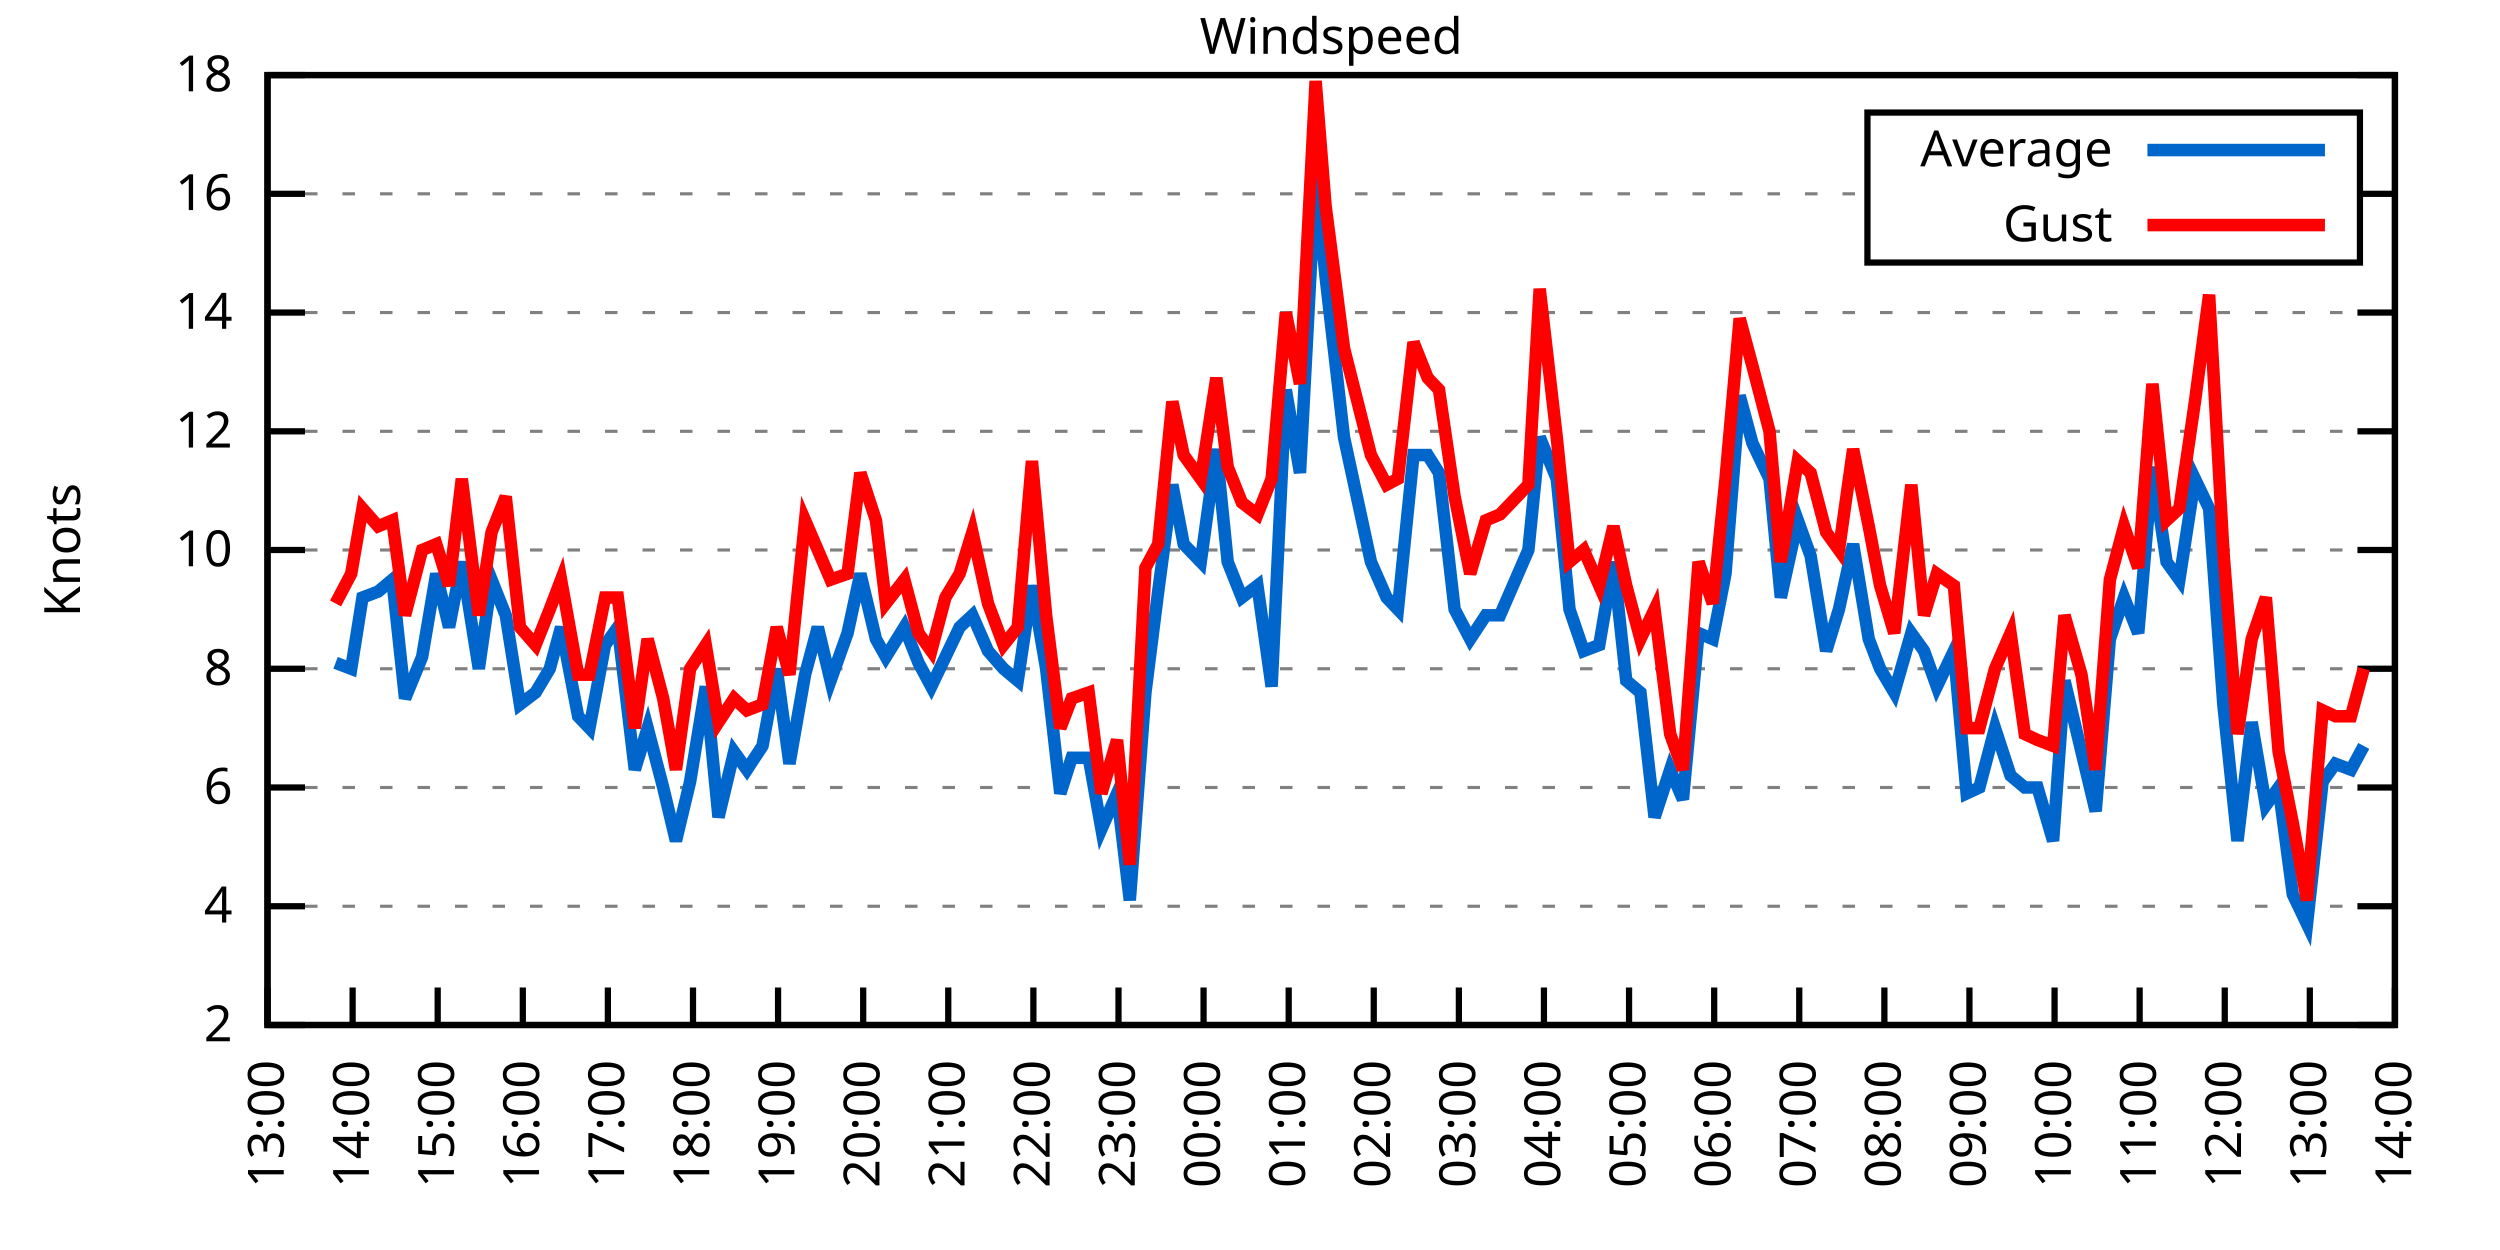
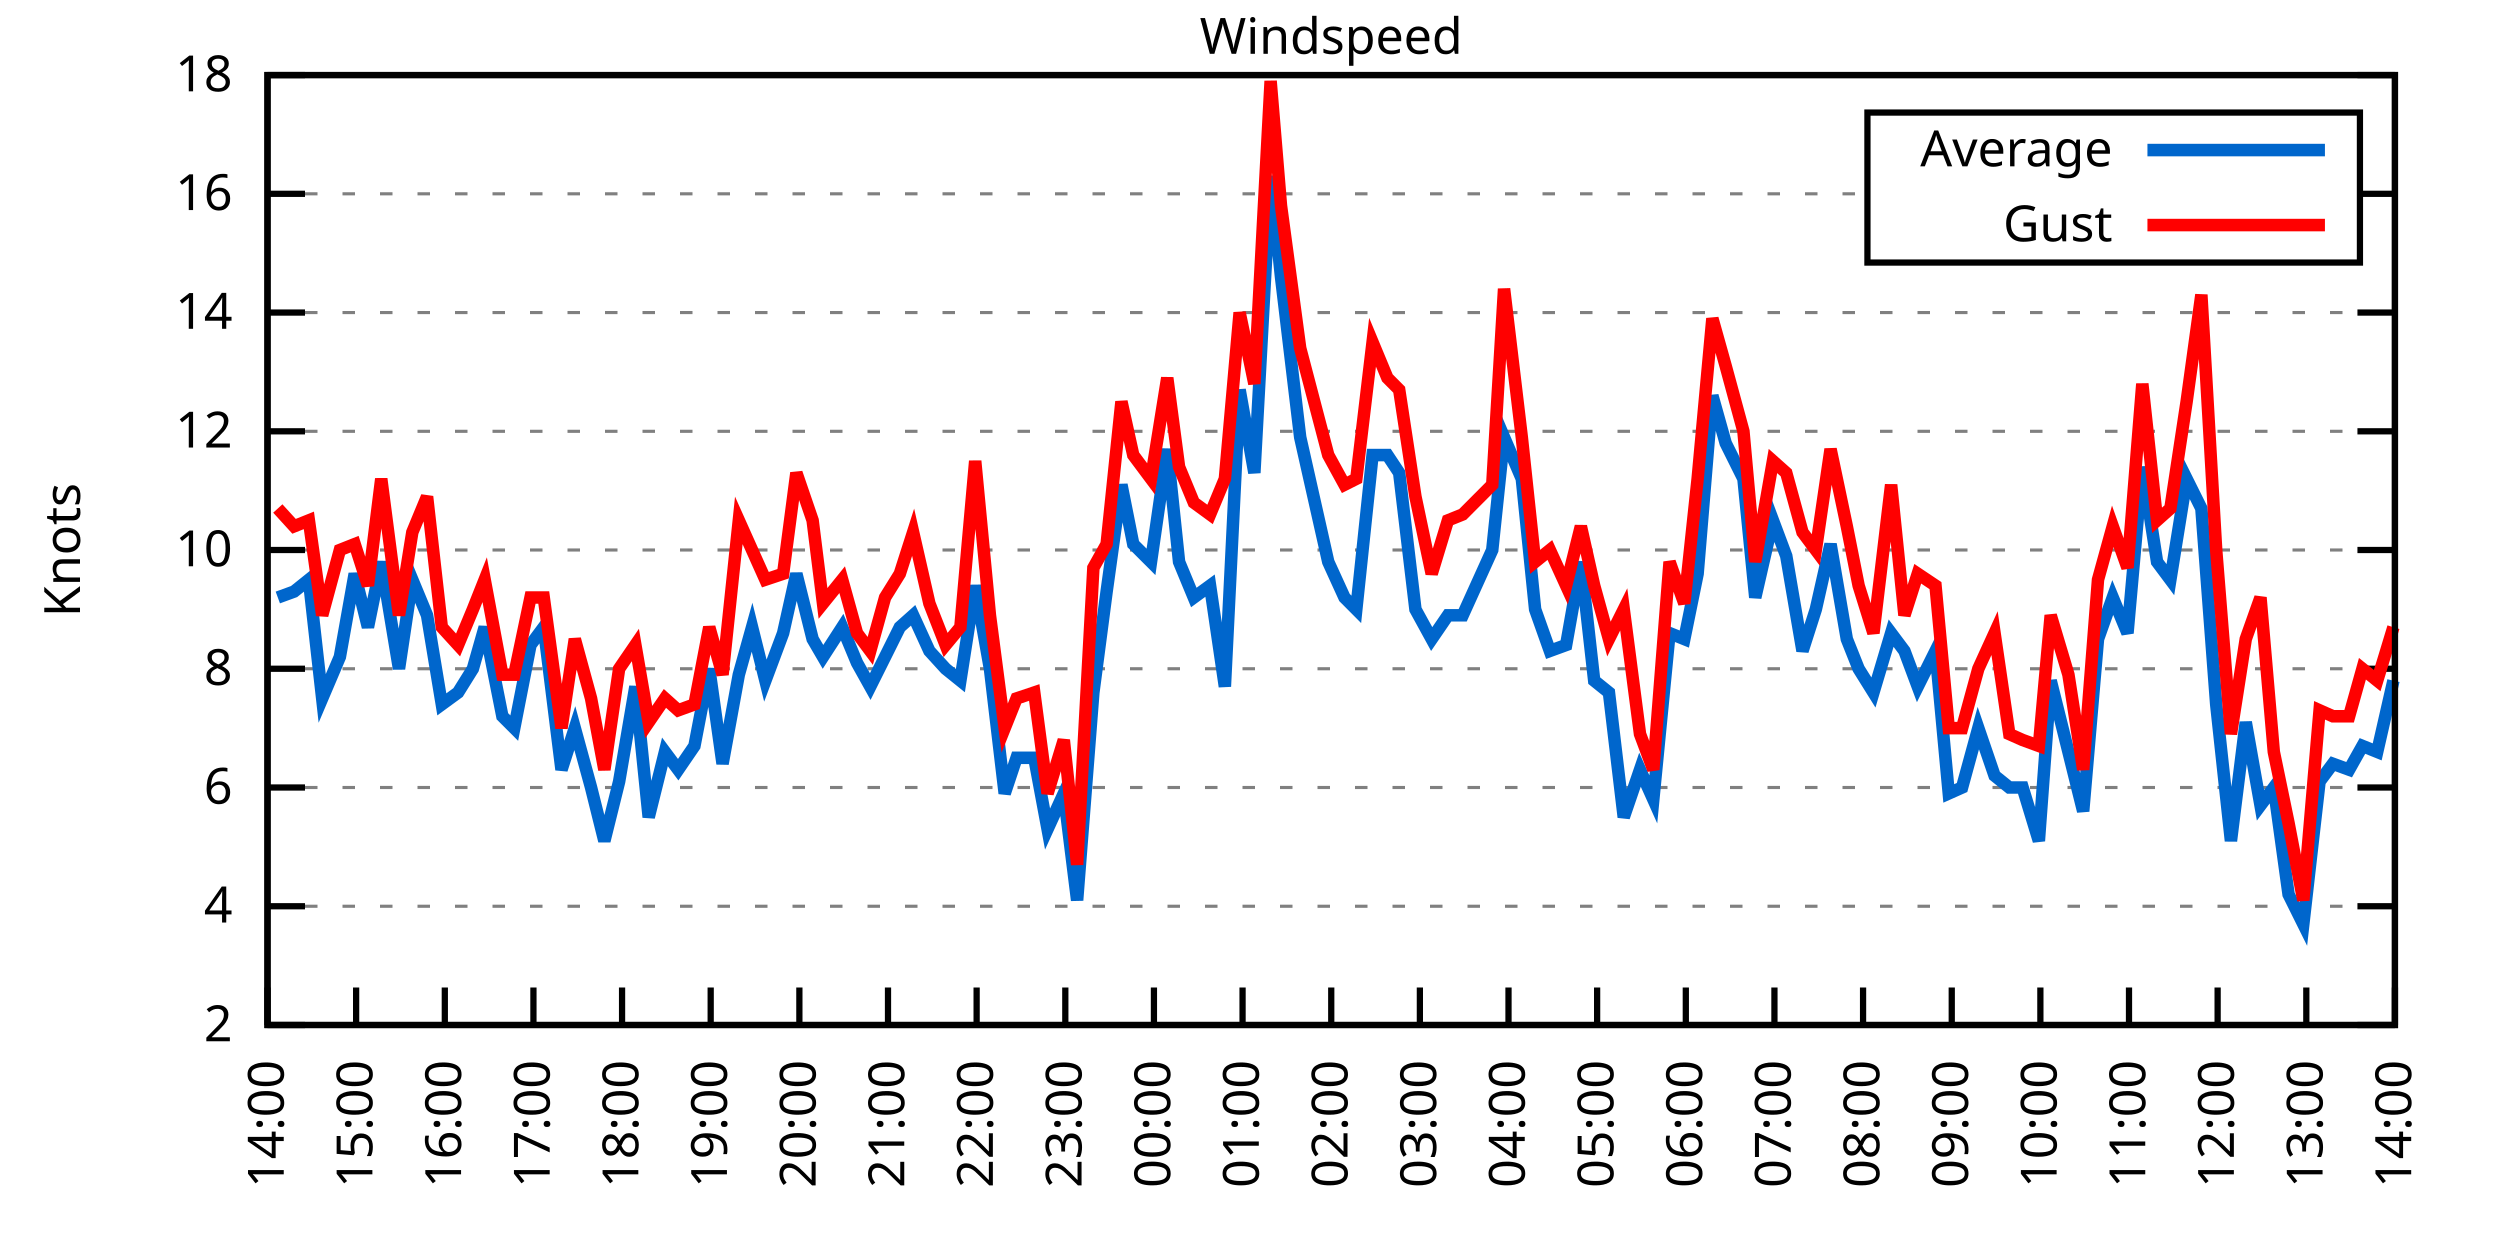
<svg xmlns="http://www.w3.org/2000/svg" xmlns:xlink="http://www.w3.org/1999/xlink" width="400" height="200" viewBox="0 0 400 200">
  <g id="gnuplot_canvas">
    <rect x="0" y="0" width="400" height="200" fill="none" />
    <defs>
      <circle id="gpDot" r="0.5" stroke-width="0.5" stroke="currentColor" />
      <path id="gpPt0" stroke-width="0.333" stroke="currentColor" d="M-1,0 h2 M0,-1 v2" />
      <path id="gpPt1" stroke-width="0.333" stroke="currentColor" d="M-1,-1 L1,1 M1,-1 L-1,1" />
      <path id="gpPt2" stroke-width="0.333" stroke="currentColor" d="M-1,0 L1,0 M0,-1 L0,1 M-1,-1 L1,1 M-1,1 L1,-1" />
      <rect id="gpPt3" stroke-width="0.333" stroke="currentColor" x="-1" y="-1" width="2" height="2" />
      <rect id="gpPt4" stroke-width="0.333" stroke="currentColor" fill="currentColor" x="-1" y="-1" width="2" height="2" />
      <circle id="gpPt5" stroke-width="0.333" stroke="currentColor" cx="0" cy="0" r="1" />
      <use xlink:href="#gpPt5" id="gpPt6" fill="currentColor" stroke="none" />
      <path id="gpPt7" stroke-width="0.333" stroke="currentColor" d="M0,-1.33 L-1.33,0.67 L1.33,0.67 z" />
      <use xlink:href="#gpPt7" id="gpPt8" fill="currentColor" stroke="none" />
      <use xlink:href="#gpPt7" id="gpPt9" stroke="currentColor" transform="rotate(180)" />
      <use xlink:href="#gpPt9" id="gpPt10" fill="currentColor" stroke="none" />
      <use xlink:href="#gpPt3" id="gpPt11" stroke="currentColor" transform="rotate(45)" />
      <use xlink:href="#gpPt11" id="gpPt12" fill="currentColor" stroke="none" />
      <path id="gpPt13" stroke-width="0.333" stroke="currentColor" d="M0,1.330 L1.265,0.411 L0.782,-1.067 L-0.782,-1.076 L-1.265,0.411 z" />
      <use xlink:href="#gpPt13" id="gpPt14" fill="currentColor" stroke="none" />
      <filter id="textbox" filterUnits="objectBoundingBox" x="0" y="0" height="1" width="1">
        <feFlood flood-color="white" flood-opacity="1" result="bgnd" />
        <feComposite in="SourceGraphic" in2="bgnd" operator="atop" />
      </filter>
      <filter id="greybox" filterUnits="objectBoundingBox" x="0" y="0" height="1" width="1">
        <feFlood flood-color="lightgrey" flood-opacity="1" result="grey" />
        <feComposite in="SourceGraphic" in2="grey" operator="atop" />
      </filter>
    </defs>
    <g fill="none" color="white" stroke="currentColor" stroke-width="1.00" stroke-linecap="butt" stroke-linejoin="miter">
</g>
    <g fill="none" color="black" stroke="currentColor" stroke-width="1.00" stroke-linecap="butt" stroke-linejoin="miter">
      <g stroke="none" shape-rendering="crispEdges">
        <polygon fill="rgb(255, 255, 255)" points="42.80,164.00 383.18,164.00 383.18,12.02 42.80,12.02 " />
      </g>
    </g>
    <g fill="none" color="black" stroke="currentColor" stroke-width="1.00" stroke-linecap="butt" stroke-linejoin="miter">
</g>
    <g fill="none" color="black" stroke="black" stroke-width="0.50" stroke-linecap="butt" stroke-linejoin="miter">
</g>
    <g fill="none" color="gray" stroke="currentColor" stroke-width="0.50" stroke-linecap="butt" stroke-linejoin="miter">
      <path stroke="gray" stroke-dasharray="2,4" class="gridline" d="M42.80,164.00 L383.19,164.00  " />
    </g>
    <g fill="none" color="gray" stroke="gray" stroke-width="1.00" stroke-linecap="butt" stroke-linejoin="miter">
</g>
    <g fill="none" color="black" stroke="currentColor" stroke-width="1.00" stroke-linecap="butt" stroke-linejoin="miter">
      <path stroke="black" d="M42.80,164.00 L48.80,164.00 M383.19,164.00 L377.19,164.00  " />
      <g transform="translate(37.20,166.60)" stroke="none" fill="black" font-family="Sans" font-size="8.00" text-anchor="end">
        <text>
          <tspan font-family="Sans"> 2</tspan>
        </text>
      </g>
    </g>
    <g fill="none" color="black" stroke="currentColor" stroke-width="1.00" stroke-linecap="butt" stroke-linejoin="miter">
</g>
    <g fill="none" color="black" stroke="black" stroke-width="0.50" stroke-linecap="butt" stroke-linejoin="miter">
</g>
    <g fill="none" color="gray" stroke="currentColor" stroke-width="0.50" stroke-linecap="butt" stroke-linejoin="miter">
      <path stroke="gray" stroke-dasharray="2,4" class="gridline" d="M42.80,145.00 L383.19,145.00  " />
    </g>
    <g fill="none" color="gray" stroke="gray" stroke-width="1.00" stroke-linecap="butt" stroke-linejoin="miter">
</g>
    <g fill="none" color="black" stroke="currentColor" stroke-width="1.00" stroke-linecap="butt" stroke-linejoin="miter">
      <path stroke="black" d="M42.80,145.00 L48.80,145.00 M383.19,145.00 L377.19,145.00  " />
      <g transform="translate(37.20,147.60)" stroke="none" fill="black" font-family="Sans" font-size="8.00" text-anchor="end">
        <text>
          <tspan font-family="Sans"> 4</tspan>
        </text>
      </g>
    </g>
    <g fill="none" color="black" stroke="currentColor" stroke-width="1.00" stroke-linecap="butt" stroke-linejoin="miter">
</g>
    <g fill="none" color="black" stroke="black" stroke-width="0.50" stroke-linecap="butt" stroke-linejoin="miter">
</g>
    <g fill="none" color="gray" stroke="currentColor" stroke-width="0.50" stroke-linecap="butt" stroke-linejoin="miter">
      <path stroke="gray" stroke-dasharray="2,4" class="gridline" d="M42.80,126.00 L383.19,126.00  " />
    </g>
    <g fill="none" color="gray" stroke="gray" stroke-width="1.00" stroke-linecap="butt" stroke-linejoin="miter">
</g>
    <g fill="none" color="black" stroke="currentColor" stroke-width="1.00" stroke-linecap="butt" stroke-linejoin="miter">
      <path stroke="black" d="M42.80,126.00 L48.80,126.00 M383.19,126.00 L377.19,126.00  " />
      <g transform="translate(37.20,128.60)" stroke="none" fill="black" font-family="Sans" font-size="8.00" text-anchor="end">
        <text>
          <tspan font-family="Sans"> 6</tspan>
        </text>
      </g>
    </g>
    <g fill="none" color="black" stroke="currentColor" stroke-width="1.00" stroke-linecap="butt" stroke-linejoin="miter">
</g>
    <g fill="none" color="black" stroke="black" stroke-width="0.50" stroke-linecap="butt" stroke-linejoin="miter">
</g>
    <g fill="none" color="gray" stroke="currentColor" stroke-width="0.50" stroke-linecap="butt" stroke-linejoin="miter">
      <path stroke="gray" stroke-dasharray="2,4" class="gridline" d="M42.80,107.00 L383.19,107.00  " />
    </g>
    <g fill="none" color="gray" stroke="gray" stroke-width="1.00" stroke-linecap="butt" stroke-linejoin="miter">
</g>
    <g fill="none" color="black" stroke="currentColor" stroke-width="1.00" stroke-linecap="butt" stroke-linejoin="miter">
      <path stroke="black" d="M42.80,107.00 L48.80,107.00 M383.19,107.00 L377.19,107.00  " />
      <g transform="translate(37.20,109.60)" stroke="none" fill="black" font-family="Sans" font-size="8.00" text-anchor="end">
        <text>
          <tspan font-family="Sans"> 8</tspan>
        </text>
      </g>
    </g>
    <g fill="none" color="black" stroke="currentColor" stroke-width="1.00" stroke-linecap="butt" stroke-linejoin="miter">
</g>
    <g fill="none" color="black" stroke="black" stroke-width="0.50" stroke-linecap="butt" stroke-linejoin="miter">
</g>
    <g fill="none" color="gray" stroke="currentColor" stroke-width="0.50" stroke-linecap="butt" stroke-linejoin="miter">
      <path stroke="gray" stroke-dasharray="2,4" class="gridline" d="M42.80,88.00 L383.19,88.00  " />
    </g>
    <g fill="none" color="gray" stroke="gray" stroke-width="1.00" stroke-linecap="butt" stroke-linejoin="miter">
</g>
    <g fill="none" color="black" stroke="currentColor" stroke-width="1.00" stroke-linecap="butt" stroke-linejoin="miter">
      <path stroke="black" d="M42.80,88.00 L48.80,88.00 M383.19,88.00 L377.19,88.00  " />
      <g transform="translate(37.20,90.60)" stroke="none" fill="black" font-family="Sans" font-size="8.00" text-anchor="end">
        <text>
          <tspan font-family="Sans"> 10</tspan>
        </text>
      </g>
    </g>
    <g fill="none" color="black" stroke="currentColor" stroke-width="1.00" stroke-linecap="butt" stroke-linejoin="miter">
</g>
    <g fill="none" color="black" stroke="black" stroke-width="0.50" stroke-linecap="butt" stroke-linejoin="miter">
</g>
    <g fill="none" color="gray" stroke="currentColor" stroke-width="0.50" stroke-linecap="butt" stroke-linejoin="miter">
      <path stroke="gray" stroke-dasharray="2,4" class="gridline" d="M42.80,69.01 L383.19,69.01  " />
    </g>
    <g fill="none" color="gray" stroke="gray" stroke-width="1.00" stroke-linecap="butt" stroke-linejoin="miter">
</g>
    <g fill="none" color="black" stroke="currentColor" stroke-width="1.00" stroke-linecap="butt" stroke-linejoin="miter">
      <path stroke="black" d="M42.80,69.01 L48.80,69.01 M383.19,69.01 L377.19,69.01  " />
      <g transform="translate(37.20,71.61)" stroke="none" fill="black" font-family="Sans" font-size="8.00" text-anchor="end">
        <text>
          <tspan font-family="Sans"> 12</tspan>
        </text>
      </g>
    </g>
    <g fill="none" color="black" stroke="currentColor" stroke-width="1.00" stroke-linecap="butt" stroke-linejoin="miter">
</g>
    <g fill="none" color="black" stroke="black" stroke-width="0.50" stroke-linecap="butt" stroke-linejoin="miter">
</g>
    <g fill="none" color="gray" stroke="currentColor" stroke-width="0.50" stroke-linecap="butt" stroke-linejoin="miter">
      <path stroke="gray" stroke-dasharray="2,4" class="gridline" d="M42.80,50.01 L383.19,50.01  " />
    </g>
    <g fill="none" color="gray" stroke="gray" stroke-width="1.00" stroke-linecap="butt" stroke-linejoin="miter">
</g>
    <g fill="none" color="black" stroke="currentColor" stroke-width="1.00" stroke-linecap="butt" stroke-linejoin="miter">
      <path stroke="black" d="M42.80,50.01 L48.80,50.01 M383.19,50.01 L377.19,50.01  " />
      <g transform="translate(37.20,52.61)" stroke="none" fill="black" font-family="Sans" font-size="8.00" text-anchor="end">
        <text>
          <tspan font-family="Sans"> 14</tspan>
        </text>
      </g>
    </g>
    <g fill="none" color="black" stroke="currentColor" stroke-width="1.00" stroke-linecap="butt" stroke-linejoin="miter">
</g>
    <g fill="none" color="black" stroke="black" stroke-width="0.50" stroke-linecap="butt" stroke-linejoin="miter">
</g>
    <g fill="none" color="gray" stroke="currentColor" stroke-width="0.50" stroke-linecap="butt" stroke-linejoin="miter">
      <path stroke="gray" stroke-dasharray="2,4" class="gridline" d="M42.80,31.01 L298.79,31.01 M377.59,31.01 L383.19,31.01  " />
    </g>
    <g fill="none" color="gray" stroke="gray" stroke-width="1.00" stroke-linecap="butt" stroke-linejoin="miter">
</g>
    <g fill="none" color="black" stroke="currentColor" stroke-width="1.00" stroke-linecap="butt" stroke-linejoin="miter">
      <path stroke="black" d="M42.80,31.01 L48.80,31.01 M383.19,31.01 L377.19,31.01  " />
      <g transform="translate(37.20,33.61)" stroke="none" fill="black" font-family="Sans" font-size="8.00" text-anchor="end">
        <text>
          <tspan font-family="Sans"> 16</tspan>
        </text>
      </g>
    </g>
    <g fill="none" color="black" stroke="currentColor" stroke-width="1.00" stroke-linecap="butt" stroke-linejoin="miter">
</g>
    <g fill="none" color="black" stroke="black" stroke-width="0.50" stroke-linecap="butt" stroke-linejoin="miter">
</g>
    <g fill="none" color="gray" stroke="currentColor" stroke-width="0.50" stroke-linecap="butt" stroke-linejoin="miter">
      <path stroke="gray" stroke-dasharray="2,4" class="gridline" d="M42.80,12.01 L383.19,12.01  " />
    </g>
    <g fill="none" color="gray" stroke="gray" stroke-width="1.00" stroke-linecap="butt" stroke-linejoin="miter">
</g>
    <g fill="none" color="black" stroke="currentColor" stroke-width="1.00" stroke-linecap="butt" stroke-linejoin="miter">
      <path stroke="black" d="M42.80,12.01 L48.80,12.01 M383.19,12.01 L377.19,12.01  " />
      <g transform="translate(37.20,14.61)" stroke="none" fill="black" font-family="Sans" font-size="8.00" text-anchor="end">
        <text>
          <tspan font-family="Sans"> 18</tspan>
        </text>
      </g>
    </g>
    <g fill="none" color="black" stroke="currentColor" stroke-width="1.00" stroke-linecap="butt" stroke-linejoin="miter">
      <path stroke="black" d="M42.80,164.00 L42.80,158.00  " />
      <g transform="translate(45.40,169.60) rotate(270.00)" stroke="none" fill="black" font-family="Sans" font-size="8.00" text-anchor="end">
        <text>
-           <tspan font-family="Sans">13:00</tspan>
-         </text>
-       </g>
-     </g>
-     <g fill="none" color="black" stroke="currentColor" stroke-width="1.00" stroke-linecap="butt" stroke-linejoin="miter">
-       <path stroke="black" d="M56.42,164.00 L56.42,158.00  " />
-       <g transform="translate(59.02,169.60) rotate(270.00)" stroke="none" fill="black" font-family="Sans" font-size="8.00" text-anchor="end">
-         <text>
          <tspan font-family="Sans">14:00</tspan>
        </text>
      </g>
    </g>
    <g fill="none" color="black" stroke="currentColor" stroke-width="1.00" stroke-linecap="butt" stroke-linejoin="miter">
-       <path stroke="black" d="M70.03,164.00 L70.03,158.00  " />
-       <g transform="translate(72.63,169.60) rotate(270.00)" stroke="none" fill="black" font-family="Sans" font-size="8.00" text-anchor="end">
+       <path stroke="black" d="M56.98,164.00 L56.98,158.00  " />
+       <g transform="translate(59.58,169.60) rotate(270.00)" stroke="none" fill="black" font-family="Sans" font-size="8.00" text-anchor="end">
        <text>
          <tspan font-family="Sans">15:00</tspan>
        </text>
      </g>
    </g>
    <g fill="none" color="black" stroke="currentColor" stroke-width="1.00" stroke-linecap="butt" stroke-linejoin="miter">
-       <path stroke="black" d="M83.65,164.00 L83.65,158.00  " />
-       <g transform="translate(86.25,169.60) rotate(270.00)" stroke="none" fill="black" font-family="Sans" font-size="8.00" text-anchor="end">
+       <path stroke="black" d="M71.17,164.00 L71.17,158.00  " />
+       <g transform="translate(73.77,169.60) rotate(270.00)" stroke="none" fill="black" font-family="Sans" font-size="8.00" text-anchor="end">
        <text>
          <tspan font-family="Sans">16:00</tspan>
        </text>
      </g>
    </g>
    <g fill="none" color="black" stroke="currentColor" stroke-width="1.00" stroke-linecap="butt" stroke-linejoin="miter">
-       <path stroke="black" d="M97.26,164.00 L97.26,158.00  " />
-       <g transform="translate(99.86,169.60) rotate(270.00)" stroke="none" fill="black" font-family="Sans" font-size="8.00" text-anchor="end">
+       <path stroke="black" d="M85.35,164.00 L85.35,158.00  " />
+       <g transform="translate(87.95,169.60) rotate(270.00)" stroke="none" fill="black" font-family="Sans" font-size="8.00" text-anchor="end">
        <text>
          <tspan font-family="Sans">17:00</tspan>
        </text>
      </g>
    </g>
    <g fill="none" color="black" stroke="currentColor" stroke-width="1.00" stroke-linecap="butt" stroke-linejoin="miter">
-       <path stroke="black" d="M110.88,164.00 L110.88,158.00  " />
-       <g transform="translate(113.48,169.60) rotate(270.00)" stroke="none" fill="black" font-family="Sans" font-size="8.00" text-anchor="end">
+       <path stroke="black" d="M99.53,164.00 L99.53,158.00  " />
+       <g transform="translate(102.13,169.60) rotate(270.00)" stroke="none" fill="black" font-family="Sans" font-size="8.00" text-anchor="end">
        <text>
          <tspan font-family="Sans">18:00</tspan>
        </text>
      </g>
    </g>
    <g fill="none" color="black" stroke="currentColor" stroke-width="1.00" stroke-linecap="butt" stroke-linejoin="miter">
-       <path stroke="black" d="M124.49,164.00 L124.49,158.00  " />
-       <g transform="translate(127.09,169.60) rotate(270.00)" stroke="none" fill="black" font-family="Sans" font-size="8.00" text-anchor="end">
+       <path stroke="black" d="M113.71,164.00 L113.71,158.00  " />
+       <g transform="translate(116.31,169.60) rotate(270.00)" stroke="none" fill="black" font-family="Sans" font-size="8.00" text-anchor="end">
        <text>
          <tspan font-family="Sans">19:00</tspan>
        </text>
      </g>
    </g>
    <g fill="none" color="black" stroke="currentColor" stroke-width="1.00" stroke-linecap="butt" stroke-linejoin="miter">
-       <path stroke="black" d="M138.11,164.00 L138.11,158.00  " />
-       <g transform="translate(140.71,169.60) rotate(270.00)" stroke="none" fill="black" font-family="Sans" font-size="8.00" text-anchor="end">
+       <path stroke="black" d="M127.90,164.00 L127.90,158.00  " />
+       <g transform="translate(130.50,169.60) rotate(270.00)" stroke="none" fill="black" font-family="Sans" font-size="8.00" text-anchor="end">
        <text>
          <tspan font-family="Sans">20:00</tspan>
        </text>
      </g>
    </g>
    <g fill="none" color="black" stroke="currentColor" stroke-width="1.00" stroke-linecap="butt" stroke-linejoin="miter">
-       <path stroke="black" d="M151.72,164.00 L151.72,158.00  " />
-       <g transform="translate(154.32,169.60) rotate(270.00)" stroke="none" fill="black" font-family="Sans" font-size="8.00" text-anchor="end">
+       <path stroke="black" d="M142.08,164.00 L142.08,158.00  " />
+       <g transform="translate(144.68,169.60) rotate(270.00)" stroke="none" fill="black" font-family="Sans" font-size="8.00" text-anchor="end">
        <text>
          <tspan font-family="Sans">21:00</tspan>
        </text>
      </g>
    </g>
    <g fill="none" color="black" stroke="currentColor" stroke-width="1.00" stroke-linecap="butt" stroke-linejoin="miter">
-       <path stroke="black" d="M165.34,164.00 L165.34,158.00  " />
-       <g transform="translate(167.94,169.60) rotate(270.00)" stroke="none" fill="black" font-family="Sans" font-size="8.00" text-anchor="end">
+       <path stroke="black" d="M156.26,164.00 L156.26,158.00  " />
+       <g transform="translate(158.86,169.60) rotate(270.00)" stroke="none" fill="black" font-family="Sans" font-size="8.00" text-anchor="end">
        <text>
          <tspan font-family="Sans">22:00</tspan>
        </text>
      </g>
    </g>
    <g fill="none" color="black" stroke="currentColor" stroke-width="1.00" stroke-linecap="butt" stroke-linejoin="miter">
-       <path stroke="black" d="M178.96,164.00 L178.96,158.00  " />
-       <g transform="translate(181.56,169.60) rotate(270.00)" stroke="none" fill="black" font-family="Sans" font-size="8.00" text-anchor="end">
+       <path stroke="black" d="M170.45,164.00 L170.45,158.00  " />
+       <g transform="translate(173.05,169.60) rotate(270.00)" stroke="none" fill="black" font-family="Sans" font-size="8.00" text-anchor="end">
        <text>
          <tspan font-family="Sans">23:00</tspan>
        </text>
      </g>
    </g>
    <g fill="none" color="black" stroke="currentColor" stroke-width="1.00" stroke-linecap="butt" stroke-linejoin="miter">
-       <path stroke="black" d="M192.57,164.00 L192.57,158.00  " />
-       <g transform="translate(195.17,169.60) rotate(270.00)" stroke="none" fill="black" font-family="Sans" font-size="8.00" text-anchor="end">
+       <path stroke="black" d="M184.63,164.00 L184.63,158.00  " />
+       <g transform="translate(187.23,169.60) rotate(270.00)" stroke="none" fill="black" font-family="Sans" font-size="8.00" text-anchor="end">
        <text>
          <tspan font-family="Sans">00:00</tspan>
        </text>
      </g>
    </g>
    <g fill="none" color="black" stroke="currentColor" stroke-width="1.00" stroke-linecap="butt" stroke-linejoin="miter">
-       <path stroke="black" d="M206.19,164.00 L206.19,158.00  " />
-       <g transform="translate(208.79,169.60) rotate(270.00)" stroke="none" fill="black" font-family="Sans" font-size="8.00" text-anchor="end">
+       <path stroke="black" d="M198.81,164.00 L198.81,158.00  " />
+       <g transform="translate(201.41,169.60) rotate(270.00)" stroke="none" fill="black" font-family="Sans" font-size="8.00" text-anchor="end">
        <text>
          <tspan font-family="Sans">01:00</tspan>
        </text>
      </g>
    </g>
    <g fill="none" color="black" stroke="currentColor" stroke-width="1.00" stroke-linecap="butt" stroke-linejoin="miter">
-       <path stroke="black" d="M219.80,164.00 L219.80,158.00  " />
-       <g transform="translate(222.40,169.60) rotate(270.00)" stroke="none" fill="black" font-family="Sans" font-size="8.00" text-anchor="end">
+       <path stroke="black" d="M213.00,164.00 L213.00,158.00  " />
+       <g transform="translate(215.60,169.60) rotate(270.00)" stroke="none" fill="black" font-family="Sans" font-size="8.00" text-anchor="end">
        <text>
          <tspan font-family="Sans">02:00</tspan>
        </text>
      </g>
    </g>
    <g fill="none" color="black" stroke="currentColor" stroke-width="1.00" stroke-linecap="butt" stroke-linejoin="miter">
-       <path stroke="black" d="M233.42,164.00 L233.42,158.00  " />
-       <g transform="translate(236.02,169.60) rotate(270.00)" stroke="none" fill="black" font-family="Sans" font-size="8.00" text-anchor="end">
+       <path stroke="black" d="M227.18,164.00 L227.18,158.00  " />
+       <g transform="translate(229.78,169.60) rotate(270.00)" stroke="none" fill="black" font-family="Sans" font-size="8.00" text-anchor="end">
        <text>
          <tspan font-family="Sans">03:00</tspan>
        </text>
      </g>
    </g>
    <g fill="none" color="black" stroke="currentColor" stroke-width="1.00" stroke-linecap="butt" stroke-linejoin="miter">
-       <path stroke="black" d="M247.03,164.00 L247.03,158.00  " />
-       <g transform="translate(249.63,169.60) rotate(270.00)" stroke="none" fill="black" font-family="Sans" font-size="8.00" text-anchor="end">
+       <path stroke="black" d="M241.36,164.00 L241.36,158.00  " />
+       <g transform="translate(243.96,169.60) rotate(270.00)" stroke="none" fill="black" font-family="Sans" font-size="8.00" text-anchor="end">
        <text>
          <tspan font-family="Sans">04:00</tspan>
        </text>
      </g>
    </g>
    <g fill="none" color="black" stroke="currentColor" stroke-width="1.00" stroke-linecap="butt" stroke-linejoin="miter">
-       <path stroke="black" d="M260.65,164.00 L260.65,158.00  " />
-       <g transform="translate(263.25,169.60) rotate(270.00)" stroke="none" fill="black" font-family="Sans" font-size="8.00" text-anchor="end">
+       <path stroke="black" d="M255.54,164.00 L255.54,158.00  " />
+       <g transform="translate(258.14,169.60) rotate(270.00)" stroke="none" fill="black" font-family="Sans" font-size="8.00" text-anchor="end">
        <text>
          <tspan font-family="Sans">05:00</tspan>
        </text>
      </g>
    </g>
    <g fill="none" color="black" stroke="currentColor" stroke-width="1.00" stroke-linecap="butt" stroke-linejoin="miter">
-       <path stroke="black" d="M274.27,164.00 L274.27,158.00  " />
-       <g transform="translate(276.87,169.60) rotate(270.00)" stroke="none" fill="black" font-family="Sans" font-size="8.00" text-anchor="end">
+       <path stroke="black" d="M269.73,164.00 L269.73,158.00  " />
+       <g transform="translate(272.33,169.60) rotate(270.00)" stroke="none" fill="black" font-family="Sans" font-size="8.00" text-anchor="end">
        <text>
          <tspan font-family="Sans">06:00</tspan>
        </text>
      </g>
    </g>
    <g fill="none" color="black" stroke="currentColor" stroke-width="1.00" stroke-linecap="butt" stroke-linejoin="miter">
-       <path stroke="black" d="M287.88,164.00 L287.88,158.00  " />
-       <g transform="translate(290.48,169.60) rotate(270.00)" stroke="none" fill="black" font-family="Sans" font-size="8.00" text-anchor="end">
+       <path stroke="black" d="M283.91,164.00 L283.91,158.00  " />
+       <g transform="translate(286.51,169.60) rotate(270.00)" stroke="none" fill="black" font-family="Sans" font-size="8.00" text-anchor="end">
        <text>
          <tspan font-family="Sans">07:00</tspan>
        </text>
      </g>
    </g>
    <g fill="none" color="black" stroke="currentColor" stroke-width="1.00" stroke-linecap="butt" stroke-linejoin="miter">
-       <path stroke="black" d="M301.50,164.00 L301.50,158.00  " />
-       <g transform="translate(304.10,169.60) rotate(270.00)" stroke="none" fill="black" font-family="Sans" font-size="8.00" text-anchor="end">
+       <path stroke="black" d="M298.09,164.00 L298.09,158.00  " />
+       <g transform="translate(300.69,169.60) rotate(270.00)" stroke="none" fill="black" font-family="Sans" font-size="8.00" text-anchor="end">
        <text>
          <tspan font-family="Sans">08:00</tspan>
        </text>
      </g>
    </g>
    <g fill="none" color="black" stroke="currentColor" stroke-width="1.00" stroke-linecap="butt" stroke-linejoin="miter">
-       <path stroke="black" d="M315.11,164.00 L315.11,158.00  " />
-       <g transform="translate(317.71,169.60) rotate(270.00)" stroke="none" fill="black" font-family="Sans" font-size="8.00" text-anchor="end">
+       <path stroke="black" d="M312.28,164.00 L312.28,158.00  " />
+       <g transform="translate(314.88,169.60) rotate(270.00)" stroke="none" fill="black" font-family="Sans" font-size="8.00" text-anchor="end">
        <text>
          <tspan font-family="Sans">09:00</tspan>
        </text>
      </g>
    </g>
    <g fill="none" color="black" stroke="currentColor" stroke-width="1.00" stroke-linecap="butt" stroke-linejoin="miter">
-       <path stroke="black" d="M328.73,164.00 L328.73,158.00  " />
-       <g transform="translate(331.33,169.60) rotate(270.00)" stroke="none" fill="black" font-family="Sans" font-size="8.00" text-anchor="end">
+       <path stroke="black" d="M326.46,164.00 L326.46,158.00  " />
+       <g transform="translate(329.06,169.60) rotate(270.00)" stroke="none" fill="black" font-family="Sans" font-size="8.00" text-anchor="end">
        <text>
          <tspan font-family="Sans">10:00</tspan>
        </text>
      </g>
    </g>
    <g fill="none" color="black" stroke="currentColor" stroke-width="1.00" stroke-linecap="butt" stroke-linejoin="miter">
-       <path stroke="black" d="M342.34,164.00 L342.34,158.00  " />
-       <g transform="translate(344.94,169.60) rotate(270.00)" stroke="none" fill="black" font-family="Sans" font-size="8.00" text-anchor="end">
+       <path stroke="black" d="M340.64,164.00 L340.64,158.00  " />
+       <g transform="translate(343.24,169.60) rotate(270.00)" stroke="none" fill="black" font-family="Sans" font-size="8.00" text-anchor="end">
        <text>
          <tspan font-family="Sans">11:00</tspan>
        </text>
      </g>
    </g>
    <g fill="none" color="black" stroke="currentColor" stroke-width="1.00" stroke-linecap="butt" stroke-linejoin="miter">
-       <path stroke="black" d="M355.96,164.00 L355.96,158.00  " />
-       <g transform="translate(358.56,169.60) rotate(270.00)" stroke="none" fill="black" font-family="Sans" font-size="8.00" text-anchor="end">
+       <path stroke="black" d="M354.82,164.00 L354.82,158.00  " />
+       <g transform="translate(357.42,169.60) rotate(270.00)" stroke="none" fill="black" font-family="Sans" font-size="8.00" text-anchor="end">
        <text>
          <tspan font-family="Sans">12:00</tspan>
        </text>
      </g>
    </g>
    <g fill="none" color="black" stroke="currentColor" stroke-width="1.00" stroke-linecap="butt" stroke-linejoin="miter">
-       <path stroke="black" d="M369.57,164.00 L369.57,158.00  " />
-       <g transform="translate(372.17,169.60) rotate(270.00)" stroke="none" fill="black" font-family="Sans" font-size="8.00" text-anchor="end">
+       <path stroke="black" d="M369.01,164.00 L369.01,158.00  " />
+       <g transform="translate(371.61,169.60) rotate(270.00)" stroke="none" fill="black" font-family="Sans" font-size="8.00" text-anchor="end">
        <text>
          <tspan font-family="Sans">13:00</tspan>
        </text>
      </g>
    </g>
    <g fill="none" color="black" stroke="currentColor" stroke-width="1.00" stroke-linecap="butt" stroke-linejoin="miter">
      <path stroke="black" d="M383.19,164.00 L383.19,158.00  " />
      <g transform="translate(385.79,169.60) rotate(270.00)" stroke="none" fill="black" font-family="Sans" font-size="8.00" text-anchor="end">
        <text>
          <tspan font-family="Sans">14:00</tspan>
        </text>
      </g>
    </g>
    <g fill="none" color="black" stroke="currentColor" stroke-width="1.00" stroke-linecap="butt" stroke-linejoin="miter">
</g>
    <g fill="none" color="black" stroke="currentColor" stroke-width="1.00" stroke-linecap="butt" stroke-linejoin="miter">
      <path stroke="black" d="M42.80,12.01 L42.80,164.00 L383.19,164.00 L383.19,12.01 L42.80,12.01 Z  " />
    </g>
    <g fill="none" color="black" stroke="currentColor" stroke-width="1.00" stroke-linecap="butt" stroke-linejoin="miter">
</g>
    <g fill="none" color="black" stroke="currentColor" stroke-width="1.00" stroke-linecap="butt" stroke-linejoin="miter">
      <path stroke="black" d="M298.79,42.01 L298.79,18.01 L377.59,18.01 L377.59,42.01 L298.79,42.01 Z  " />
    </g>
    <g id="Windspeed_plot_1">
      <g fill="none" color="white" stroke="black" stroke-width="2.00" stroke-linecap="butt" stroke-linejoin="miter">
</g>
      <g fill="none" color="black" stroke="currentColor" stroke-width="2.00" stroke-linecap="butt" stroke-linejoin="miter">
        <g transform="translate(337.99,26.61)" stroke="none" fill="black" font-family="Sans" font-size="8.00" text-anchor="end">
          <text>
            <tspan font-family="Sans">Average</tspan>
          </text>
        </g>
      </g>
      <g fill="none" color="black" stroke="currentColor" stroke-width="2.00" stroke-linecap="butt" stroke-linejoin="miter">
-         <path stroke="rgb(  0, 102, 204)" d="M343.59,24.01 L371.99,24.01 M53.69,106.05 L56.19,107.00 L58.00,95.60 L60.50,94.65 L62.77,92.75 L64.81,111.75   L67.54,105.10 L69.80,91.80 L71.85,100.35 L73.89,89.90 L76.61,107.00 L78.65,92.75 L80.92,98.45 L83.19,112.70   L85.69,110.80 L87.96,107.00 L89.77,100.35 L92.50,114.60 L94.31,116.50 L96.81,103.20 L98.85,100.35 L101.57,123.15   L103.62,116.50 L106.11,126.00 L108.15,134.55 L110.42,125.05 L112.92,109.85 L114.96,130.75 L117.46,120.30 L119.50,123.15   L122.00,119.35 L124.27,107.00 L126.31,122.20 L128.81,107.95 L130.85,100.35 L132.89,108.90 L135.61,101.30 L137.66,91.80   L140.15,102.25 L141.74,105.10 L144.69,100.35 L146.96,106.05 L149.00,109.85 L151.27,105.10 L153.54,100.35 L155.58,98.45   L158.08,104.15 L160.57,107.00 L162.84,108.90 L165.11,93.70 L167.38,107.00 L169.65,126.95 L171.47,121.25 L174.19,121.25   L176.23,132.65 L178.73,126.95 L180.77,144.05 L183.27,110.80 L185.31,94.65 L187.58,77.56 L189.39,87.06 L192.12,89.90   L194.61,71.86 L196.43,89.90 L198.70,95.60 L201.19,93.70 L203.46,109.85 L205.73,62.36 L208.00,75.66 L210.50,28.16   L212.09,44.31 L215.04,69.96 L219.35,89.90 L221.85,95.60 L223.66,97.50 L226.16,72.81 L228.43,72.81 L230.24,75.66   L232.74,97.50 L235.23,102.25 L237.73,98.45 L240.00,98.45 L244.54,88.00 L246.35,69.96 L249.08,76.61 L251.12,97.50   L253.39,104.15 L255.88,103.20 L258.15,89.90 L260.20,108.90 L262.47,110.80 L264.73,130.75 L267.23,123.15 L269.27,127.90   L271.77,101.30 L274.04,102.25 L276.08,91.80 L278.35,63.31 L280.39,70.91 L283.12,76.61 L284.93,95.60 L287.65,83.26   L289.70,88.95 L292.19,104.15 L294.23,97.50 L296.50,87.06 L299.00,102.25 L300.82,107.00 L303.08,110.80 L305.81,101.30   L307.85,104.15 L309.89,109.85 L312.62,104.15 L314.66,126.95 L316.70,126.00 L319.20,116.50 L321.69,124.10 L323.96,126.00   L326.00,126.00 L328.50,134.55 L330.32,108.90 L333.04,120.30 L335.31,129.80 L337.58,102.25 L339.85,95.60 L342.12,101.30   L344.39,74.71 L346.65,89.90 L348.70,92.75 L351.19,76.61 L353.46,81.36 L355.73,112.70 L358.00,134.55 L360.27,115.55   L362.54,128.85 L364.58,126.00 L366.85,143.10 L369.12,147.85 L371.62,125.05 L373.66,122.20 L376.16,123.15 L378.20,119.35    " />
+         <path stroke="rgb(  0, 102, 204)" d="M343.59,24.01 L371.99,24.01 M44.45,95.60 L47.05,94.65 L49.42,92.75 L51.55,111.75 L54.38,105.10 L56.75,91.80   L58.87,100.35 L61.00,89.90 L63.84,107.00 L65.97,92.75 L68.33,98.45 L70.69,112.70 L73.29,110.80 L75.66,107.00   L77.55,100.35 L80.38,114.60 L82.28,116.50 L84.88,103.20 L87.00,100.35 L89.84,123.15 L91.97,116.50 L94.57,126.00   L96.70,134.55 L99.06,125.05 L101.66,109.85 L103.79,130.75 L106.39,120.30 L108.51,123.15 L111.11,119.35 L113.48,107.00   L115.61,122.20 L118.21,107.95 L120.33,100.35 L122.46,108.90 L125.30,101.30 L127.42,91.80 L130.02,102.25 L131.68,105.10   L134.75,100.35 L137.12,106.05 L139.24,109.85 L141.61,105.10 L143.97,100.35 L146.10,98.45 L148.70,104.15 L151.30,107.00   L153.66,108.90 L156.03,93.70 L158.39,107.00 L160.75,126.95 L162.65,121.25 L165.48,121.25 L167.61,132.65 L170.21,126.95   L172.34,144.05 L174.94,110.80 L177.06,94.65 L179.43,77.56 L181.32,87.06 L184.16,89.90 L186.76,71.86 L188.65,89.90   L191.01,95.60 L193.61,93.70 L195.98,109.85 L198.34,62.36 L200.70,75.66 L203.30,28.16 L204.96,44.31 L208.03,69.96   L212.52,89.90 L215.12,95.60 L217.01,97.50 L219.61,72.81 L221.98,72.81 L223.87,75.66 L226.47,97.50 L229.07,102.25   L231.67,98.45 L234.03,98.45 L238.76,88.00 L240.65,69.96 L243.49,76.61 L245.62,97.50 L247.98,104.15 L250.58,103.20   L252.94,89.90 L255.07,108.90 L257.43,110.80 L259.80,130.75 L262.40,123.15 L264.53,127.90 L267.13,101.30 L269.49,102.25   L271.62,91.80 L273.98,63.31 L276.11,70.91 L278.95,76.61 L280.84,95.60 L283.67,83.26 L285.80,88.95 L288.40,104.15   L290.53,97.50 L292.89,87.06 L295.49,102.25 L297.38,107.00 L299.75,110.80 L302.58,101.30 L304.71,104.15 L306.84,109.85   L309.68,104.15 L311.80,126.95 L313.93,126.00 L316.53,116.50 L319.13,124.10 L321.49,126.00 L323.62,126.00 L326.22,134.55   L328.11,108.90 L330.95,120.30 L333.31,129.80 L335.68,102.25 L338.04,95.60 L340.40,101.30 L342.77,74.71 L345.13,89.90   L347.26,92.75 L349.86,76.61 L352.22,81.36 L354.59,112.70 L356.95,134.55 L359.32,115.55 L361.68,128.85 L363.81,126.00   L366.17,143.10 L368.53,147.85 L371.13,125.05 L373.26,122.20 L375.86,123.15 L377.99,119.35 L380.35,120.30 L382.95,108.90    " />
      </g>
    </g>
    <g id="Windspeed_plot_2">
      <g fill="none" color="black" stroke="currentColor" stroke-width="2.00" stroke-linecap="butt" stroke-linejoin="miter">
        <g transform="translate(337.99,38.61)" stroke="none" fill="black" font-family="Sans" font-size="8.00" text-anchor="end">
          <text>
            <tspan font-family="Sans">Gust</tspan>
          </text>
        </g>
      </g>
      <g fill="none" color="black" stroke="currentColor" stroke-width="2.00" stroke-linecap="butt" stroke-linejoin="miter">
-         <path stroke="rgb(255,   0,   0)" d="M343.59,36.01 L371.99,36.01 M53.69,96.55 L56.19,91.80 L58.00,81.36 L60.50,84.21 L62.77,83.26 L64.81,98.45   L67.54,88.00 L69.80,87.06 L71.85,93.70 L73.89,76.61 L76.61,98.45 L78.65,85.16 L80.92,79.46 L83.19,100.35   L85.69,103.20 L87.96,97.50 L89.77,92.75 L92.50,107.95 L94.31,107.95 L96.81,95.60 L98.85,95.60 L101.57,116.50   L103.62,102.25 L106.11,111.75 L108.15,123.15 L110.42,107.00 L112.92,103.20 L114.96,115.55 L117.46,111.75 L119.50,113.65   L122.00,112.70 L124.27,100.35 L126.31,107.95 L128.81,83.26 L130.85,88.00 L132.89,92.75 L135.61,91.80 L137.66,75.66   L140.15,83.26 L141.74,96.55 L144.69,92.75 L146.96,101.30 L149.00,104.15 L151.27,95.60 L153.54,91.80 L155.58,85.16   L158.08,96.55 L160.57,103.20 L162.84,100.35 L165.11,73.76 L167.38,98.45 L169.65,116.50 L171.47,111.75 L174.19,110.80   L176.23,126.95 L178.73,118.40 L180.77,138.35 L183.27,90.85 L185.31,87.06 L187.58,64.26 L189.39,72.81 L192.12,76.61   L194.61,60.46 L196.43,74.71 L198.70,80.41 L201.19,82.31 L203.46,76.61 L205.73,50.01 L208.00,61.41 L210.50,12.96   L212.09,32.91 L215.04,55.71 L219.35,72.81 L221.85,77.56 L223.66,76.61 L226.16,54.76 L228.43,60.46 L230.24,62.36   L232.74,79.46 L235.23,91.80 L237.73,83.26 L240.00,82.31 L244.54,77.56 L246.35,46.21 L249.08,69.96 L251.12,89.90   L253.39,88.00 L255.88,93.70 L258.15,84.21 L260.20,93.70 L262.47,102.25 L264.73,97.50 L267.23,117.45 L269.27,123.15   L271.77,89.90 L274.04,96.55 L276.08,76.61 L278.35,50.96 L280.39,58.56 L283.12,69.01 L284.93,89.90 L287.65,73.76   L289.70,75.66 L292.19,85.16 L294.23,88.00 L296.50,71.86 L299.00,84.21 L300.82,93.70 L303.08,101.30 L305.81,77.56   L307.85,98.45 L309.89,91.80 L312.62,93.70 L314.66,116.50 L316.70,116.50 L319.20,107.00 L321.69,101.30 L323.96,117.45   L326.00,118.40 L328.50,119.35 L330.32,98.45 L333.04,107.95 L335.31,123.15 L337.58,92.75 L339.85,84.21 L342.12,90.85   L344.39,61.41 L346.65,83.26 L348.70,81.36 L351.19,64.26 L353.46,47.16 L355.73,88.00 L358.00,117.45 L360.27,102.25   L362.54,95.60 L364.58,120.30 L366.85,131.70 L369.12,144.05 L371.62,113.65 L373.66,114.60 L376.16,114.60 L378.20,107.00    " />
+         <path stroke="rgb(255,   0,   0)" d="M343.59,36.01 L371.99,36.01 M44.45,81.36 L47.05,84.21 L49.42,83.26 L51.55,98.45 L54.38,88.00 L56.75,87.06   L58.87,93.70 L61.00,76.61 L63.84,98.45 L65.97,85.16 L68.33,79.46 L70.69,100.35 L73.29,103.20 L75.66,97.50   L77.55,92.75 L80.38,107.95 L82.28,107.95 L84.88,95.60 L87.00,95.60 L89.84,116.50 L91.97,102.25 L94.57,111.75   L96.70,123.15 L99.06,107.00 L101.66,103.20 L103.79,115.55 L106.39,111.75 L108.51,113.65 L111.11,112.70 L113.48,100.35   L115.61,107.95 L118.21,83.26 L120.33,88.00 L122.46,92.75 L125.30,91.80 L127.42,75.66 L130.02,83.26 L131.68,96.55   L134.75,92.75 L137.12,101.30 L139.24,104.15 L141.61,95.60 L143.97,91.80 L146.10,85.16 L148.70,96.55 L151.30,103.20   L153.66,100.35 L156.03,73.76 L158.39,98.45 L160.75,116.50 L162.65,111.75 L165.48,110.80 L167.61,126.95 L170.21,118.40   L172.34,138.35 L174.94,90.85 L177.06,87.06 L179.43,64.26 L181.32,72.81 L184.16,76.61 L186.76,60.46 L188.65,74.71   L191.01,80.41 L193.61,82.31 L195.98,76.61 L198.34,50.01 L200.70,61.41 L203.30,12.96 L204.96,32.91 L208.03,55.71   L212.52,72.81 L215.12,77.56 L217.01,76.61 L219.61,54.76 L221.98,60.46 L223.87,62.36 L226.47,79.46 L229.07,91.80   L231.67,83.26 L234.03,82.31 L238.76,77.56 L240.65,46.21 L243.49,69.96 L245.62,89.90 L247.98,88.00 L250.58,93.70   L252.94,84.21 L255.07,93.70 L257.43,102.25 L259.80,97.50 L262.40,117.45 L264.53,123.15 L267.13,89.90 L269.49,96.55   L271.62,76.61 L273.98,50.96 L276.11,58.56 L278.95,69.01 L280.84,89.90 L283.67,73.76 L285.80,75.66 L288.40,85.16   L290.53,88.00 L292.89,71.86 L295.49,84.21 L297.38,93.70 L299.75,101.30 L302.58,77.56 L304.71,98.45 L306.84,91.80   L309.68,93.70 L311.80,116.50 L313.93,116.50 L316.53,107.00 L319.13,101.30 L321.49,117.45 L323.62,118.40 L326.22,119.35   L328.11,98.45 L330.95,107.95 L333.31,123.15 L335.68,92.75 L338.04,84.21 L340.40,90.85 L342.77,61.41 L345.13,83.26   L347.26,81.36 L349.86,64.26 L352.22,47.16 L354.59,88.00 L356.95,117.45 L359.32,102.25 L361.68,95.60 L363.81,120.30   L366.17,131.70 L368.53,144.05 L371.13,113.65 L373.26,114.60 L375.86,114.60 L377.99,107.00 L380.35,108.90 L382.95,100.35    " />
      </g>
    </g>
    <g fill="none" color="black" stroke="currentColor" stroke-width="2.00" stroke-linecap="butt" stroke-linejoin="miter">
</g>
    <g fill="none" color="black" stroke="black" stroke-width="1.00" stroke-linecap="butt" stroke-linejoin="miter">
</g>
    <g fill="none" color="black" stroke="currentColor" stroke-width="1.00" stroke-linecap="butt" stroke-linejoin="miter">
      <path stroke="black" d="M42.80,12.01 L42.80,164.00 L383.19,164.00 L383.19,12.01 L42.80,12.01 Z  " />
      <g transform="translate(12.80,88.01) rotate(270.00)" stroke="none" fill="black" font-family="Sans" font-size="8.00" text-anchor="middle">
        <text>
          <tspan font-family="Sans">Knots</tspan>
        </text>
      </g>
    </g>
    <g fill="none" color="black" stroke="currentColor" stroke-width="1.00" stroke-linecap="butt" stroke-linejoin="miter">
</g>
    <g fill="none" color="black" stroke="currentColor" stroke-width="1.00" stroke-linecap="butt" stroke-linejoin="miter">
      <g transform="translate(212.99,8.61)" stroke="none" fill="black" font-family="Sans" font-size="8.00" text-anchor="middle">
        <text>
          <tspan font-family="Sans">Windspeed</tspan>
        </text>
      </g>
    </g>
    <g fill="none" color="black" stroke="currentColor" stroke-width="1.00" stroke-linecap="butt" stroke-linejoin="miter">
</g>
  </g>
</svg>
